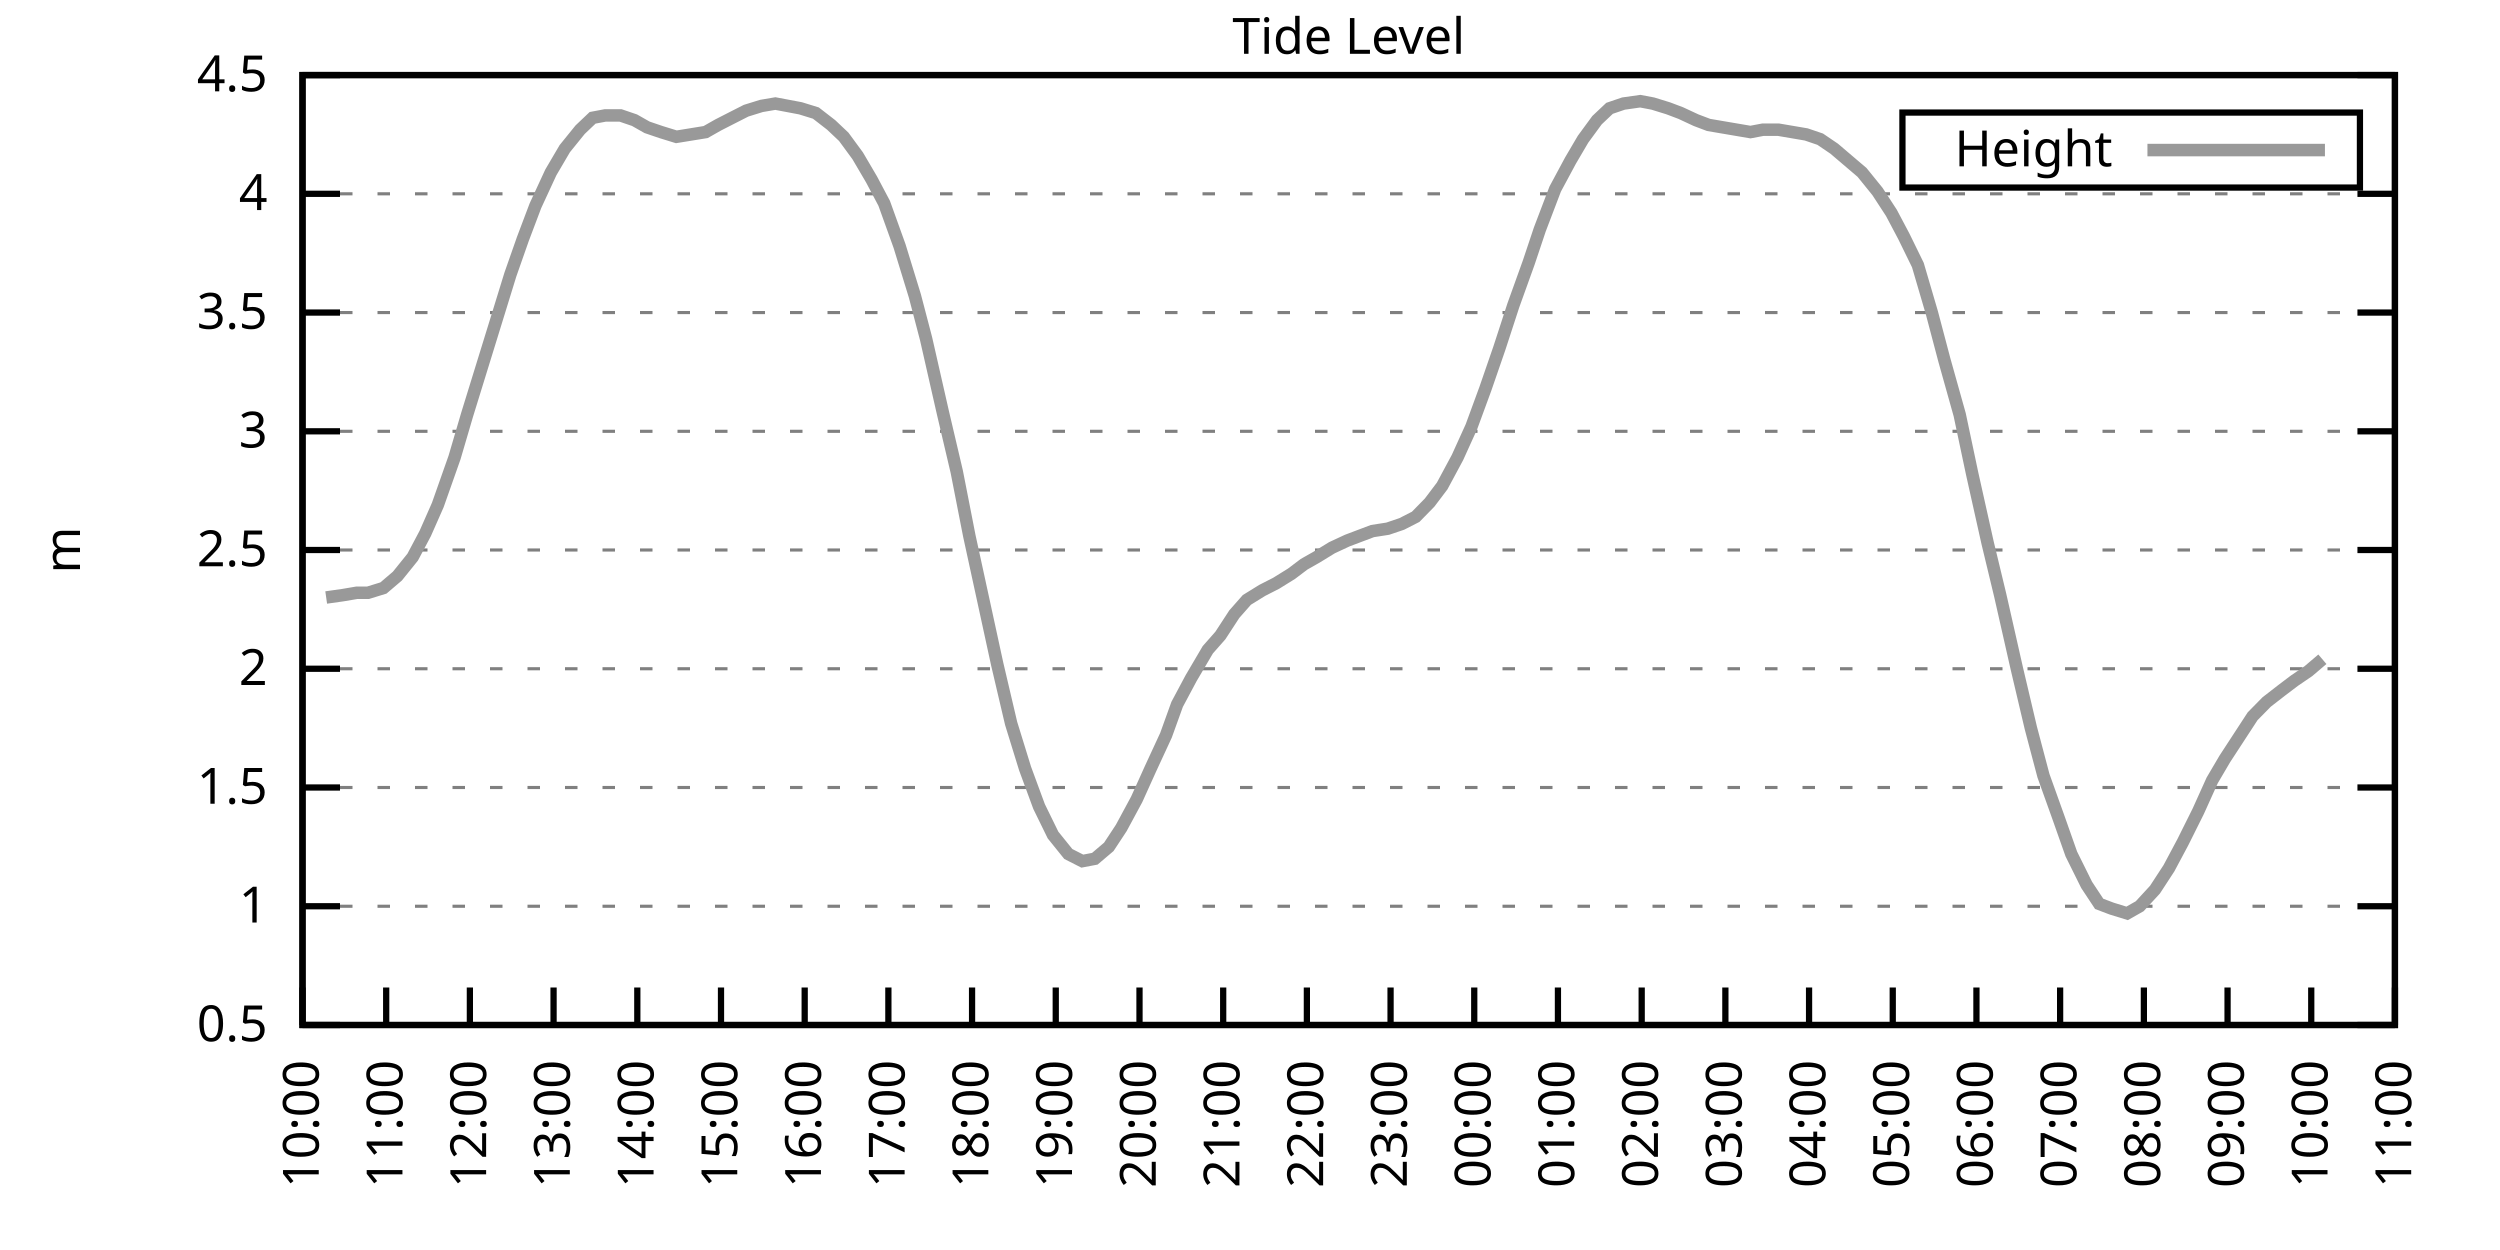
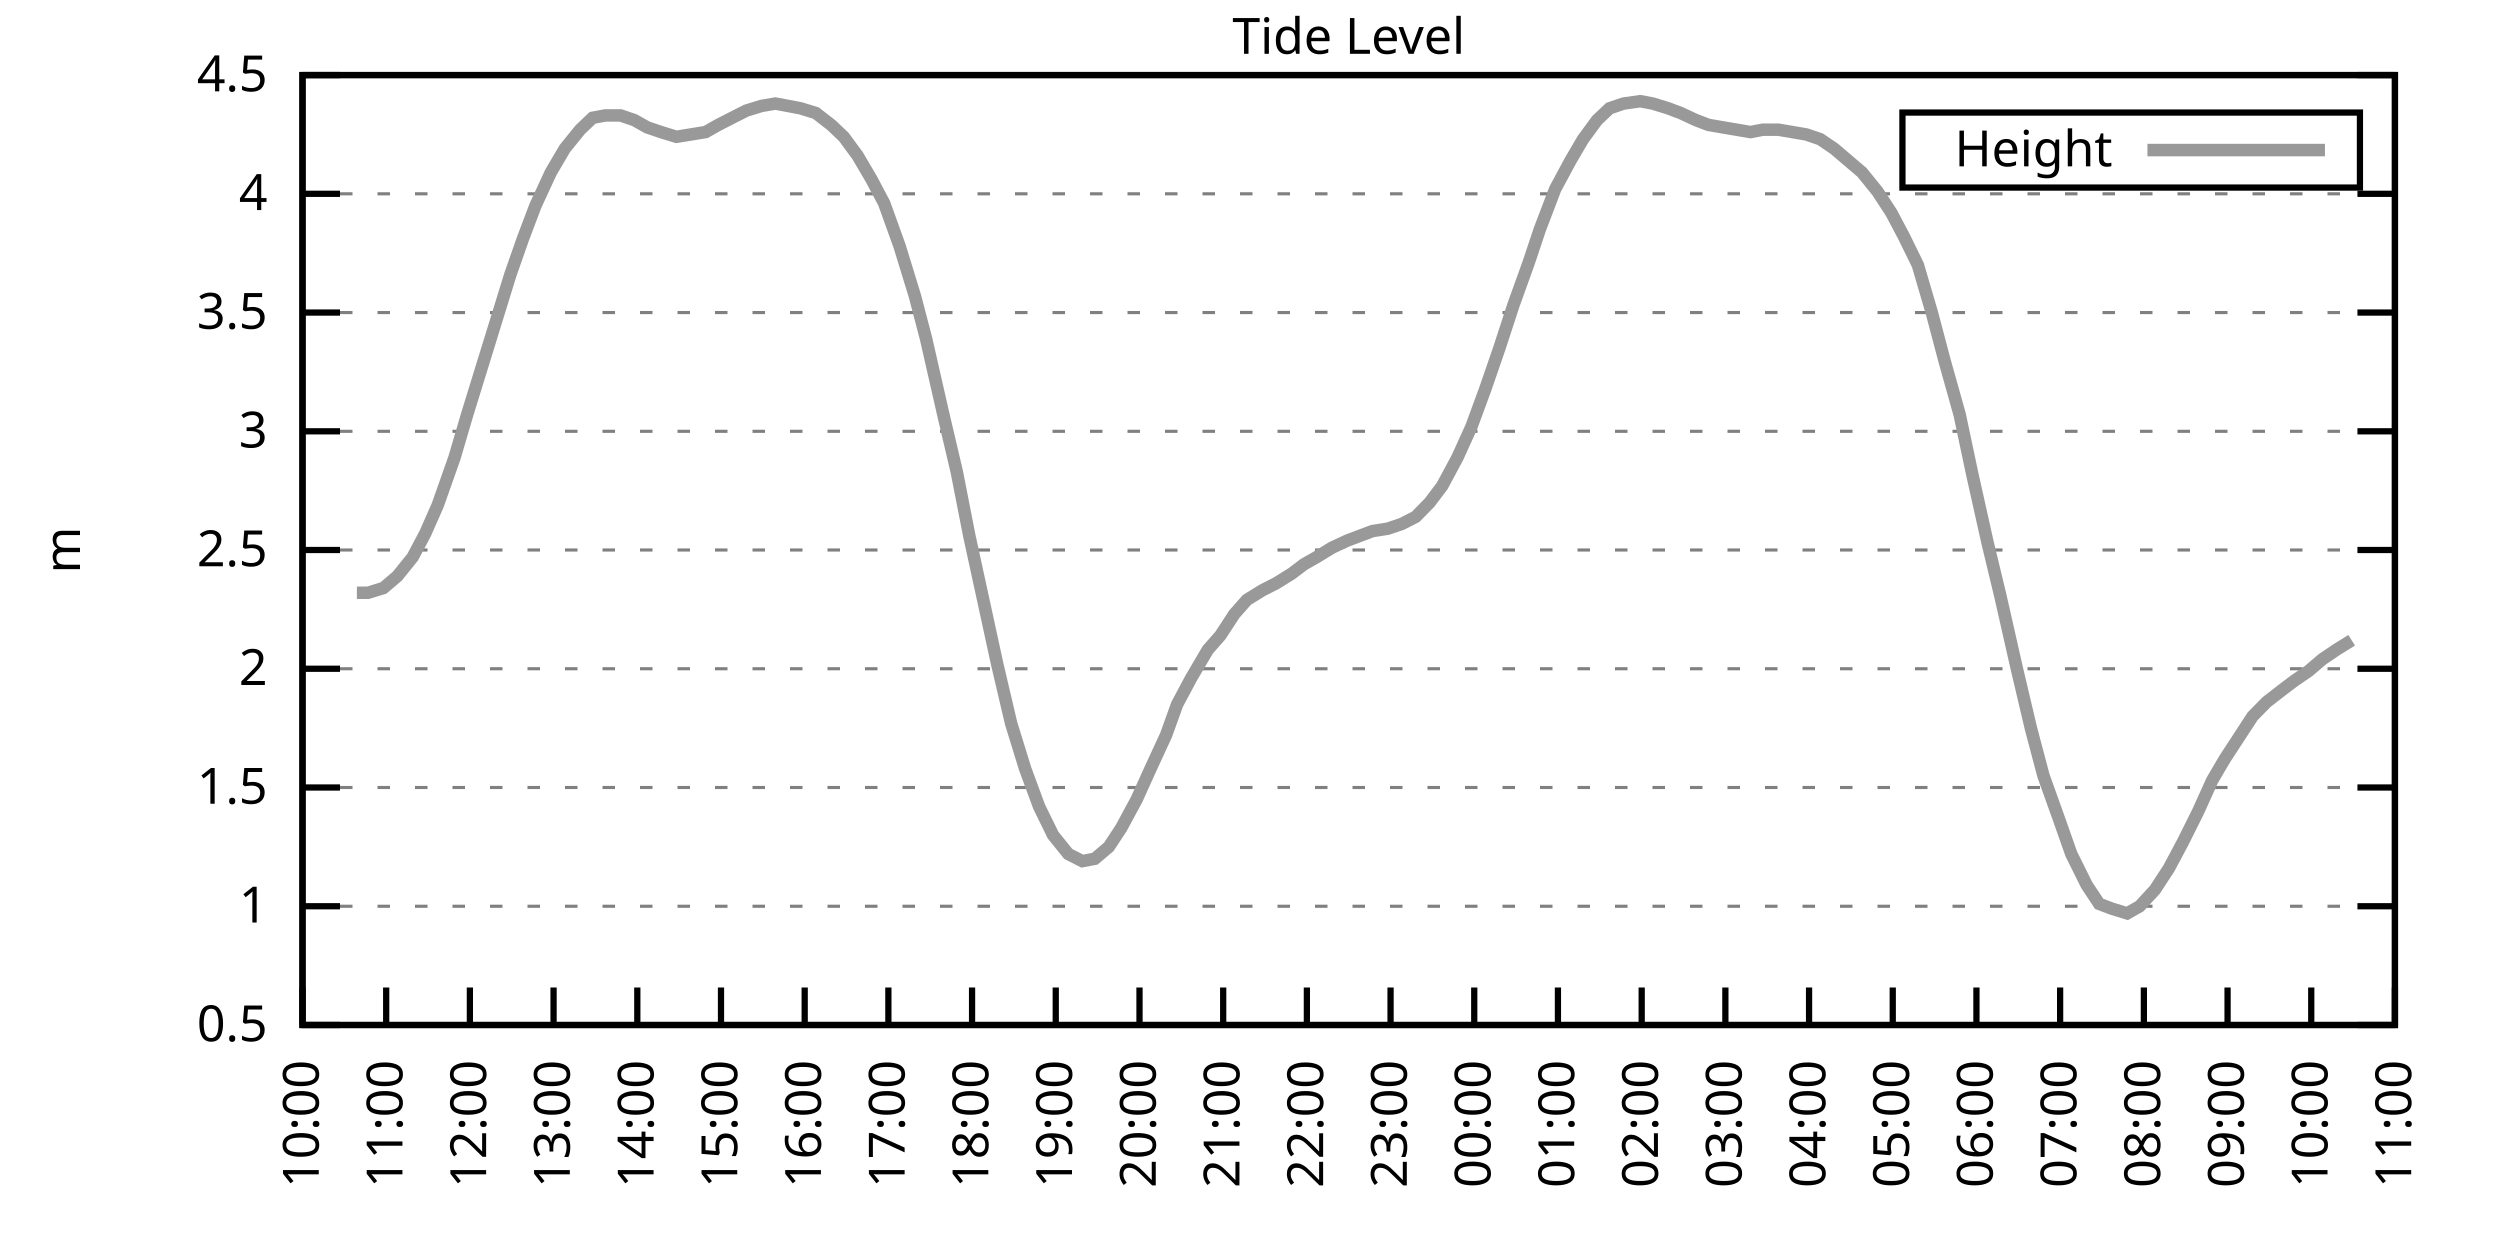
<svg xmlns="http://www.w3.org/2000/svg" xmlns:xlink="http://www.w3.org/1999/xlink" width="400" height="200" viewBox="0 0 400 200">
  <g id="gnuplot_canvas">
    <rect x="0" y="0" width="400" height="200" fill="none" />
    <defs>
      <circle id="gpDot" r="0.5" stroke-width="0.5" stroke="currentColor" />
      <path id="gpPt0" stroke-width="0.333" stroke="currentColor" d="M-1,0 h2 M0,-1 v2" />
      <path id="gpPt1" stroke-width="0.333" stroke="currentColor" d="M-1,-1 L1,1 M1,-1 L-1,1" />
      <path id="gpPt2" stroke-width="0.333" stroke="currentColor" d="M-1,0 L1,0 M0,-1 L0,1 M-1,-1 L1,1 M-1,1 L1,-1" />
      <rect id="gpPt3" stroke-width="0.333" stroke="currentColor" x="-1" y="-1" width="2" height="2" />
      <rect id="gpPt4" stroke-width="0.333" stroke="currentColor" fill="currentColor" x="-1" y="-1" width="2" height="2" />
      <circle id="gpPt5" stroke-width="0.333" stroke="currentColor" cx="0" cy="0" r="1" />
      <use xlink:href="#gpPt5" id="gpPt6" fill="currentColor" stroke="none" />
      <path id="gpPt7" stroke-width="0.333" stroke="currentColor" d="M0,-1.33 L-1.33,0.67 L1.33,0.67 z" />
      <use xlink:href="#gpPt7" id="gpPt8" fill="currentColor" stroke="none" />
      <use xlink:href="#gpPt7" id="gpPt9" stroke="currentColor" transform="rotate(180)" />
      <use xlink:href="#gpPt9" id="gpPt10" fill="currentColor" stroke="none" />
      <use xlink:href="#gpPt3" id="gpPt11" stroke="currentColor" transform="rotate(45)" />
      <use xlink:href="#gpPt11" id="gpPt12" fill="currentColor" stroke="none" />
      <path id="gpPt13" stroke-width="0.333" stroke="currentColor" d="M0,1.330 L1.265,0.411 L0.782,-1.067 L-0.782,-1.076 L-1.265,0.411 z" />
      <use xlink:href="#gpPt13" id="gpPt14" fill="currentColor" stroke="none" />
      <filter id="textbox" filterUnits="objectBoundingBox" x="0" y="0" height="1" width="1">
        <feFlood flood-color="white" flood-opacity="1" result="bgnd" />
        <feComposite in="SourceGraphic" in2="bgnd" operator="atop" />
      </filter>
      <filter id="greybox" filterUnits="objectBoundingBox" x="0" y="0" height="1" width="1">
        <feFlood flood-color="lightgrey" flood-opacity="1" result="grey" />
        <feComposite in="SourceGraphic" in2="grey" operator="atop" />
      </filter>
    </defs>
    <g fill="none" color="white" stroke="currentColor" stroke-width="1.00" stroke-linecap="butt" stroke-linejoin="miter">
</g>
    <g fill="none" color="black" stroke="currentColor" stroke-width="1.00" stroke-linecap="butt" stroke-linejoin="miter">
      <g stroke="none" shape-rendering="crispEdges">
        <polygon fill="rgb(255, 255, 255)" points="48.40,164.00 383.18,164.00 383.18,12.02 48.40,12.02 " />
      </g>
    </g>
    <g fill="none" color="black" stroke="currentColor" stroke-width="1.00" stroke-linecap="butt" stroke-linejoin="miter">
</g>
    <g fill="none" color="black" stroke="black" stroke-width="0.50" stroke-linecap="butt" stroke-linejoin="miter">
</g>
    <g fill="none" color="gray" stroke="currentColor" stroke-width="0.50" stroke-linecap="butt" stroke-linejoin="miter">
      <path stroke="gray" stroke-dasharray="2,4" class="gridline" d="M48.40,164.00 L383.19,164.00  " />
    </g>
    <g fill="none" color="gray" stroke="gray" stroke-width="1.00" stroke-linecap="butt" stroke-linejoin="miter">
</g>
    <g fill="none" color="black" stroke="currentColor" stroke-width="1.00" stroke-linecap="butt" stroke-linejoin="miter">
      <path stroke="black" d="M48.40,164.00 L54.40,164.00 M383.19,164.00 L377.19,164.00  " />
      <g transform="translate(42.80,166.60)" stroke="none" fill="black" font-family="Sans" font-size="8.00" text-anchor="end">
        <text>
          <tspan font-family="Sans"> 0.5</tspan>
        </text>
      </g>
    </g>
    <g fill="none" color="black" stroke="currentColor" stroke-width="1.00" stroke-linecap="butt" stroke-linejoin="miter">
</g>
    <g fill="none" color="black" stroke="black" stroke-width="0.50" stroke-linecap="butt" stroke-linejoin="miter">
</g>
    <g fill="none" color="gray" stroke="currentColor" stroke-width="0.50" stroke-linecap="butt" stroke-linejoin="miter">
      <path stroke="gray" stroke-dasharray="2,4" class="gridline" d="M48.40,145.00 L383.19,145.00  " />
    </g>
    <g fill="none" color="gray" stroke="gray" stroke-width="1.00" stroke-linecap="butt" stroke-linejoin="miter">
</g>
    <g fill="none" color="black" stroke="currentColor" stroke-width="1.00" stroke-linecap="butt" stroke-linejoin="miter">
      <path stroke="black" d="M48.40,145.00 L54.40,145.00 M383.19,145.00 L377.19,145.00  " />
      <g transform="translate(42.80,147.60)" stroke="none" fill="black" font-family="Sans" font-size="8.00" text-anchor="end">
        <text>
          <tspan font-family="Sans"> 1</tspan>
        </text>
      </g>
    </g>
    <g fill="none" color="black" stroke="currentColor" stroke-width="1.00" stroke-linecap="butt" stroke-linejoin="miter">
</g>
    <g fill="none" color="black" stroke="black" stroke-width="0.50" stroke-linecap="butt" stroke-linejoin="miter">
</g>
    <g fill="none" color="gray" stroke="currentColor" stroke-width="0.50" stroke-linecap="butt" stroke-linejoin="miter">
      <path stroke="gray" stroke-dasharray="2,4" class="gridline" d="M48.40,126.00 L383.19,126.00  " />
    </g>
    <g fill="none" color="gray" stroke="gray" stroke-width="1.00" stroke-linecap="butt" stroke-linejoin="miter">
</g>
    <g fill="none" color="black" stroke="currentColor" stroke-width="1.00" stroke-linecap="butt" stroke-linejoin="miter">
      <path stroke="black" d="M48.40,126.00 L54.40,126.00 M383.19,126.00 L377.19,126.00  " />
      <g transform="translate(42.80,128.60)" stroke="none" fill="black" font-family="Sans" font-size="8.00" text-anchor="end">
        <text>
          <tspan font-family="Sans"> 1.5</tspan>
        </text>
      </g>
    </g>
    <g fill="none" color="black" stroke="currentColor" stroke-width="1.00" stroke-linecap="butt" stroke-linejoin="miter">
</g>
    <g fill="none" color="black" stroke="black" stroke-width="0.50" stroke-linecap="butt" stroke-linejoin="miter">
</g>
    <g fill="none" color="gray" stroke="currentColor" stroke-width="0.50" stroke-linecap="butt" stroke-linejoin="miter">
      <path stroke="gray" stroke-dasharray="2,4" class="gridline" d="M48.40,107.00 L383.19,107.00  " />
    </g>
    <g fill="none" color="gray" stroke="gray" stroke-width="1.00" stroke-linecap="butt" stroke-linejoin="miter">
</g>
    <g fill="none" color="black" stroke="currentColor" stroke-width="1.00" stroke-linecap="butt" stroke-linejoin="miter">
      <path stroke="black" d="M48.40,107.00 L54.40,107.00 M383.19,107.00 L377.19,107.00  " />
      <g transform="translate(42.80,109.60)" stroke="none" fill="black" font-family="Sans" font-size="8.00" text-anchor="end">
        <text>
          <tspan font-family="Sans"> 2</tspan>
        </text>
      </g>
    </g>
    <g fill="none" color="black" stroke="currentColor" stroke-width="1.00" stroke-linecap="butt" stroke-linejoin="miter">
</g>
    <g fill="none" color="black" stroke="black" stroke-width="0.50" stroke-linecap="butt" stroke-linejoin="miter">
</g>
    <g fill="none" color="gray" stroke="currentColor" stroke-width="0.50" stroke-linecap="butt" stroke-linejoin="miter">
      <path stroke="gray" stroke-dasharray="2,4" class="gridline" d="M48.40,88.00 L383.19,88.00  " />
    </g>
    <g fill="none" color="gray" stroke="gray" stroke-width="1.00" stroke-linecap="butt" stroke-linejoin="miter">
</g>
    <g fill="none" color="black" stroke="currentColor" stroke-width="1.00" stroke-linecap="butt" stroke-linejoin="miter">
      <path stroke="black" d="M48.40,88.00 L54.40,88.00 M383.19,88.00 L377.19,88.00  " />
      <g transform="translate(42.80,90.60)" stroke="none" fill="black" font-family="Sans" font-size="8.00" text-anchor="end">
        <text>
          <tspan font-family="Sans"> 2.5</tspan>
        </text>
      </g>
    </g>
    <g fill="none" color="black" stroke="currentColor" stroke-width="1.00" stroke-linecap="butt" stroke-linejoin="miter">
</g>
    <g fill="none" color="black" stroke="black" stroke-width="0.50" stroke-linecap="butt" stroke-linejoin="miter">
</g>
    <g fill="none" color="gray" stroke="currentColor" stroke-width="0.50" stroke-linecap="butt" stroke-linejoin="miter">
      <path stroke="gray" stroke-dasharray="2,4" class="gridline" d="M48.40,69.01 L383.19,69.01  " />
    </g>
    <g fill="none" color="gray" stroke="gray" stroke-width="1.00" stroke-linecap="butt" stroke-linejoin="miter">
</g>
    <g fill="none" color="black" stroke="currentColor" stroke-width="1.00" stroke-linecap="butt" stroke-linejoin="miter">
      <path stroke="black" d="M48.40,69.01 L54.40,69.01 M383.19,69.01 L377.19,69.01  " />
      <g transform="translate(42.80,71.61)" stroke="none" fill="black" font-family="Sans" font-size="8.00" text-anchor="end">
        <text>
          <tspan font-family="Sans"> 3</tspan>
        </text>
      </g>
    </g>
    <g fill="none" color="black" stroke="currentColor" stroke-width="1.00" stroke-linecap="butt" stroke-linejoin="miter">
</g>
    <g fill="none" color="black" stroke="black" stroke-width="0.50" stroke-linecap="butt" stroke-linejoin="miter">
</g>
    <g fill="none" color="gray" stroke="currentColor" stroke-width="0.50" stroke-linecap="butt" stroke-linejoin="miter">
      <path stroke="gray" stroke-dasharray="2,4" class="gridline" d="M48.40,50.01 L383.19,50.01  " />
    </g>
    <g fill="none" color="gray" stroke="gray" stroke-width="1.00" stroke-linecap="butt" stroke-linejoin="miter">
</g>
    <g fill="none" color="black" stroke="currentColor" stroke-width="1.00" stroke-linecap="butt" stroke-linejoin="miter">
      <path stroke="black" d="M48.40,50.01 L54.40,50.01 M383.19,50.01 L377.19,50.01  " />
      <g transform="translate(42.80,52.61)" stroke="none" fill="black" font-family="Sans" font-size="8.00" text-anchor="end">
        <text>
          <tspan font-family="Sans"> 3.5</tspan>
        </text>
      </g>
    </g>
    <g fill="none" color="black" stroke="currentColor" stroke-width="1.00" stroke-linecap="butt" stroke-linejoin="miter">
</g>
    <g fill="none" color="black" stroke="black" stroke-width="0.50" stroke-linecap="butt" stroke-linejoin="miter">
</g>
    <g fill="none" color="gray" stroke="currentColor" stroke-width="0.50" stroke-linecap="butt" stroke-linejoin="miter">
      <path stroke="gray" stroke-dasharray="2,4" class="gridline" d="M48.40,31.01 L383.19,31.01  " />
    </g>
    <g fill="none" color="gray" stroke="gray" stroke-width="1.00" stroke-linecap="butt" stroke-linejoin="miter">
</g>
    <g fill="none" color="black" stroke="currentColor" stroke-width="1.00" stroke-linecap="butt" stroke-linejoin="miter">
      <path stroke="black" d="M48.40,31.01 L54.40,31.01 M383.19,31.01 L377.19,31.01  " />
      <g transform="translate(42.80,33.61)" stroke="none" fill="black" font-family="Sans" font-size="8.00" text-anchor="end">
        <text>
          <tspan font-family="Sans"> 4</tspan>
        </text>
      </g>
    </g>
    <g fill="none" color="black" stroke="currentColor" stroke-width="1.00" stroke-linecap="butt" stroke-linejoin="miter">
</g>
    <g fill="none" color="black" stroke="black" stroke-width="0.50" stroke-linecap="butt" stroke-linejoin="miter">
</g>
    <g fill="none" color="gray" stroke="currentColor" stroke-width="0.50" stroke-linecap="butt" stroke-linejoin="miter">
      <path stroke="gray" stroke-dasharray="2,4" class="gridline" d="M48.40,12.01 L383.19,12.01  " />
    </g>
    <g fill="none" color="gray" stroke="gray" stroke-width="1.00" stroke-linecap="butt" stroke-linejoin="miter">
</g>
    <g fill="none" color="black" stroke="currentColor" stroke-width="1.00" stroke-linecap="butt" stroke-linejoin="miter">
      <path stroke="black" d="M48.40,12.01 L54.40,12.01 M383.19,12.01 L377.19,12.01  " />
      <g transform="translate(42.80,14.61)" stroke="none" fill="black" font-family="Sans" font-size="8.00" text-anchor="end">
        <text>
          <tspan font-family="Sans"> 4.5</tspan>
        </text>
      </g>
    </g>
    <g fill="none" color="black" stroke="currentColor" stroke-width="1.00" stroke-linecap="butt" stroke-linejoin="miter">
      <path stroke="black" d="M48.40,164.00 L48.40,158.00  " />
      <g transform="translate(51.00,169.60) rotate(270.00)" stroke="none" fill="black" font-family="Sans" font-size="8.00" text-anchor="end">
        <text>
          <tspan font-family="Sans">10:00</tspan>
        </text>
      </g>
    </g>
    <g fill="none" color="black" stroke="currentColor" stroke-width="1.00" stroke-linecap="butt" stroke-linejoin="miter">
      <path stroke="black" d="M61.79,164.00 L61.79,158.00  " />
      <g transform="translate(64.39,169.60) rotate(270.00)" stroke="none" fill="black" font-family="Sans" font-size="8.00" text-anchor="end">
        <text>
          <tspan font-family="Sans">11:00</tspan>
        </text>
      </g>
    </g>
    <g fill="none" color="black" stroke="currentColor" stroke-width="1.00" stroke-linecap="butt" stroke-linejoin="miter">
      <path stroke="black" d="M75.18,164.00 L75.18,158.00  " />
      <g transform="translate(77.78,169.60) rotate(270.00)" stroke="none" fill="black" font-family="Sans" font-size="8.00" text-anchor="end">
        <text>
          <tspan font-family="Sans">12:00</tspan>
        </text>
      </g>
    </g>
    <g fill="none" color="black" stroke="currentColor" stroke-width="1.00" stroke-linecap="butt" stroke-linejoin="miter">
      <path stroke="black" d="M88.57,164.00 L88.57,158.00  " />
      <g transform="translate(91.17,169.60) rotate(270.00)" stroke="none" fill="black" font-family="Sans" font-size="8.00" text-anchor="end">
        <text>
          <tspan font-family="Sans">13:00</tspan>
        </text>
      </g>
    </g>
    <g fill="none" color="black" stroke="currentColor" stroke-width="1.00" stroke-linecap="butt" stroke-linejoin="miter">
      <path stroke="black" d="M101.97,164.00 L101.97,158.00  " />
      <g transform="translate(104.57,169.60) rotate(270.00)" stroke="none" fill="black" font-family="Sans" font-size="8.00" text-anchor="end">
        <text>
          <tspan font-family="Sans">14:00</tspan>
        </text>
      </g>
    </g>
    <g fill="none" color="black" stroke="currentColor" stroke-width="1.00" stroke-linecap="butt" stroke-linejoin="miter">
      <path stroke="black" d="M115.36,164.00 L115.36,158.00  " />
      <g transform="translate(117.96,169.60) rotate(270.00)" stroke="none" fill="black" font-family="Sans" font-size="8.00" text-anchor="end">
        <text>
          <tspan font-family="Sans">15:00</tspan>
        </text>
      </g>
    </g>
    <g fill="none" color="black" stroke="currentColor" stroke-width="1.00" stroke-linecap="butt" stroke-linejoin="miter">
      <path stroke="black" d="M128.75,164.00 L128.75,158.00  " />
      <g transform="translate(131.35,169.60) rotate(270.00)" stroke="none" fill="black" font-family="Sans" font-size="8.00" text-anchor="end">
        <text>
          <tspan font-family="Sans">16:00</tspan>
        </text>
      </g>
    </g>
    <g fill="none" color="black" stroke="currentColor" stroke-width="1.00" stroke-linecap="butt" stroke-linejoin="miter">
      <path stroke="black" d="M142.14,164.00 L142.14,158.00  " />
      <g transform="translate(144.74,169.60) rotate(270.00)" stroke="none" fill="black" font-family="Sans" font-size="8.00" text-anchor="end">
        <text>
          <tspan font-family="Sans">17:00</tspan>
        </text>
      </g>
    </g>
    <g fill="none" color="black" stroke="currentColor" stroke-width="1.00" stroke-linecap="butt" stroke-linejoin="miter">
      <path stroke="black" d="M155.53,164.00 L155.53,158.00  " />
      <g transform="translate(158.13,169.60) rotate(270.00)" stroke="none" fill="black" font-family="Sans" font-size="8.00" text-anchor="end">
        <text>
          <tspan font-family="Sans">18:00</tspan>
        </text>
      </g>
    </g>
    <g fill="none" color="black" stroke="currentColor" stroke-width="1.00" stroke-linecap="butt" stroke-linejoin="miter">
      <path stroke="black" d="M168.92,164.00 L168.92,158.00  " />
      <g transform="translate(171.52,169.60) rotate(270.00)" stroke="none" fill="black" font-family="Sans" font-size="8.00" text-anchor="end">
        <text>
          <tspan font-family="Sans">19:00</tspan>
        </text>
      </g>
    </g>
    <g fill="none" color="black" stroke="currentColor" stroke-width="1.00" stroke-linecap="butt" stroke-linejoin="miter">
      <path stroke="black" d="M182.32,164.00 L182.32,158.00  " />
      <g transform="translate(184.92,169.60) rotate(270.00)" stroke="none" fill="black" font-family="Sans" font-size="8.00" text-anchor="end">
        <text>
          <tspan font-family="Sans">20:00</tspan>
        </text>
      </g>
    </g>
    <g fill="none" color="black" stroke="currentColor" stroke-width="1.00" stroke-linecap="butt" stroke-linejoin="miter">
      <path stroke="black" d="M195.71,164.00 L195.71,158.00  " />
      <g transform="translate(198.31,169.60) rotate(270.00)" stroke="none" fill="black" font-family="Sans" font-size="8.00" text-anchor="end">
        <text>
          <tspan font-family="Sans">21:00</tspan>
        </text>
      </g>
    </g>
    <g fill="none" color="black" stroke="currentColor" stroke-width="1.00" stroke-linecap="butt" stroke-linejoin="miter">
      <path stroke="black" d="M209.10,164.00 L209.10,158.00  " />
      <g transform="translate(211.70,169.60) rotate(270.00)" stroke="none" fill="black" font-family="Sans" font-size="8.00" text-anchor="end">
        <text>
          <tspan font-family="Sans">22:00</tspan>
        </text>
      </g>
    </g>
    <g fill="none" color="black" stroke="currentColor" stroke-width="1.00" stroke-linecap="butt" stroke-linejoin="miter">
      <path stroke="black" d="M222.49,164.00 L222.49,158.00  " />
      <g transform="translate(225.09,169.60) rotate(270.00)" stroke="none" fill="black" font-family="Sans" font-size="8.00" text-anchor="end">
        <text>
          <tspan font-family="Sans">23:00</tspan>
        </text>
      </g>
    </g>
    <g fill="none" color="black" stroke="currentColor" stroke-width="1.00" stroke-linecap="butt" stroke-linejoin="miter">
      <path stroke="black" d="M235.88,164.00 L235.88,158.00  " />
      <g transform="translate(238.48,169.60) rotate(270.00)" stroke="none" fill="black" font-family="Sans" font-size="8.00" text-anchor="end">
        <text>
          <tspan font-family="Sans">00:00</tspan>
        </text>
      </g>
    </g>
    <g fill="none" color="black" stroke="currentColor" stroke-width="1.00" stroke-linecap="butt" stroke-linejoin="miter">
      <path stroke="black" d="M249.27,164.00 L249.27,158.00  " />
      <g transform="translate(251.87,169.60) rotate(270.00)" stroke="none" fill="black" font-family="Sans" font-size="8.00" text-anchor="end">
        <text>
          <tspan font-family="Sans">01:00</tspan>
        </text>
      </g>
    </g>
    <g fill="none" color="black" stroke="currentColor" stroke-width="1.00" stroke-linecap="butt" stroke-linejoin="miter">
      <path stroke="black" d="M262.67,164.00 L262.67,158.00  " />
      <g transform="translate(265.27,169.60) rotate(270.00)" stroke="none" fill="black" font-family="Sans" font-size="8.00" text-anchor="end">
        <text>
          <tspan font-family="Sans">02:00</tspan>
        </text>
      </g>
    </g>
    <g fill="none" color="black" stroke="currentColor" stroke-width="1.00" stroke-linecap="butt" stroke-linejoin="miter">
      <path stroke="black" d="M276.06,164.00 L276.06,158.00  " />
      <g transform="translate(278.66,169.60) rotate(270.00)" stroke="none" fill="black" font-family="Sans" font-size="8.00" text-anchor="end">
        <text>
          <tspan font-family="Sans">03:00</tspan>
        </text>
      </g>
    </g>
    <g fill="none" color="black" stroke="currentColor" stroke-width="1.00" stroke-linecap="butt" stroke-linejoin="miter">
      <path stroke="black" d="M289.45,164.00 L289.45,158.00  " />
      <g transform="translate(292.05,169.60) rotate(270.00)" stroke="none" fill="black" font-family="Sans" font-size="8.00" text-anchor="end">
        <text>
          <tspan font-family="Sans">04:00</tspan>
        </text>
      </g>
    </g>
    <g fill="none" color="black" stroke="currentColor" stroke-width="1.00" stroke-linecap="butt" stroke-linejoin="miter">
      <path stroke="black" d="M302.84,164.00 L302.84,158.00  " />
      <g transform="translate(305.44,169.60) rotate(270.00)" stroke="none" fill="black" font-family="Sans" font-size="8.00" text-anchor="end">
        <text>
          <tspan font-family="Sans">05:00</tspan>
        </text>
      </g>
    </g>
    <g fill="none" color="black" stroke="currentColor" stroke-width="1.00" stroke-linecap="butt" stroke-linejoin="miter">
      <path stroke="black" d="M316.23,164.00 L316.23,158.00  " />
      <g transform="translate(318.83,169.60) rotate(270.00)" stroke="none" fill="black" font-family="Sans" font-size="8.00" text-anchor="end">
        <text>
          <tspan font-family="Sans">06:00</tspan>
        </text>
      </g>
    </g>
    <g fill="none" color="black" stroke="currentColor" stroke-width="1.00" stroke-linecap="butt" stroke-linejoin="miter">
      <path stroke="black" d="M329.62,164.00 L329.62,158.00  " />
      <g transform="translate(332.22,169.60) rotate(270.00)" stroke="none" fill="black" font-family="Sans" font-size="8.00" text-anchor="end">
        <text>
          <tspan font-family="Sans">07:00</tspan>
        </text>
      </g>
    </g>
    <g fill="none" color="black" stroke="currentColor" stroke-width="1.00" stroke-linecap="butt" stroke-linejoin="miter">
      <path stroke="black" d="M343.02,164.00 L343.02,158.00  " />
      <g transform="translate(345.62,169.60) rotate(270.00)" stroke="none" fill="black" font-family="Sans" font-size="8.00" text-anchor="end">
        <text>
          <tspan font-family="Sans">08:00</tspan>
        </text>
      </g>
    </g>
    <g fill="none" color="black" stroke="currentColor" stroke-width="1.00" stroke-linecap="butt" stroke-linejoin="miter">
      <path stroke="black" d="M356.41,164.00 L356.41,158.00  " />
      <g transform="translate(359.01,169.60) rotate(270.00)" stroke="none" fill="black" font-family="Sans" font-size="8.00" text-anchor="end">
        <text>
          <tspan font-family="Sans">09:00</tspan>
        </text>
      </g>
    </g>
    <g fill="none" color="black" stroke="currentColor" stroke-width="1.00" stroke-linecap="butt" stroke-linejoin="miter">
      <path stroke="black" d="M369.80,164.00 L369.80,158.00  " />
      <g transform="translate(372.40,169.60) rotate(270.00)" stroke="none" fill="black" font-family="Sans" font-size="8.00" text-anchor="end">
        <text>
          <tspan font-family="Sans">10:00</tspan>
        </text>
      </g>
    </g>
    <g fill="none" color="black" stroke="currentColor" stroke-width="1.00" stroke-linecap="butt" stroke-linejoin="miter">
      <path stroke="black" d="M383.19,164.00 L383.19,158.00  " />
      <g transform="translate(385.79,169.60) rotate(270.00)" stroke="none" fill="black" font-family="Sans" font-size="8.00" text-anchor="end">
        <text>
          <tspan font-family="Sans">11:00</tspan>
        </text>
      </g>
    </g>
    <g fill="none" color="black" stroke="currentColor" stroke-width="1.00" stroke-linecap="butt" stroke-linejoin="miter">
</g>
    <g fill="none" color="black" stroke="currentColor" stroke-width="1.00" stroke-linecap="butt" stroke-linejoin="miter">
      <path stroke="black" d="M48.40,12.01 L48.40,164.00 L383.19,164.00 L383.19,12.01 L48.40,12.01 Z  " />
    </g>
    <g fill="none" color="black" stroke="currentColor" stroke-width="1.00" stroke-linecap="butt" stroke-linejoin="miter">
</g>
    <g fill="none" color="black" stroke="currentColor" stroke-width="1.00" stroke-linecap="butt" stroke-linejoin="miter">
      <path stroke="black" d="M304.39,30.01 L304.39,18.01 L377.59,18.01 L377.59,30.01 L304.39,30.01 Z  " />
    </g>
    <g id="Tide_level_plot_1">
      <g fill="none" color="white" stroke="black" stroke-width="2.00" stroke-linecap="butt" stroke-linejoin="miter">
</g>
      <g fill="none" color="black" stroke="currentColor" stroke-width="2.00" stroke-linecap="butt" stroke-linejoin="miter">
        <g transform="translate(337.99,26.61)" stroke="none" fill="black" font-family="Sans" font-size="8.00" text-anchor="end">
          <text>
            <tspan font-family="Sans">Height</tspan>
          </text>
        </g>
      </g>
      <g fill="none" color="black" stroke="currentColor" stroke-width="2.00" stroke-linecap="butt" stroke-linejoin="miter">
-         <path stroke="rgb(153, 153, 153)" d="M343.59,24.01 L371.99,24.01 M52.19,95.60 L54.87,95.22 L57.10,94.84 L58.89,94.84 L61.35,94.08 L63.58,92.18   L66.03,89.14 L68.04,85.35 L70.05,80.79 L72.73,73.19 L74.74,66.35 L76.97,59.13 L79.20,51.91 L81.66,43.93   L83.66,38.23 L85.67,32.91 L88.13,27.59 L90.36,23.79 L92.82,20.75 L94.82,18.85 L96.83,18.47 L99.29,18.47   L101.52,19.23 L103.53,20.37 L105.76,21.13 L108.22,21.89 L112.90,21.13 L114.91,19.99 L117.14,18.85 L119.38,17.71   L121.83,16.95 L124.06,16.57 L126.07,16.95 L128.08,17.33 L130.54,18.09 L132.99,19.99 L135.00,21.89 L137.23,24.93   L139.46,28.73 L141.47,32.53 L143.93,39.37 L146.38,47.35 L148.17,54.19 L150.85,65.97 L153.08,75.47 L155.09,85.73   L157.32,95.98 L159.55,106.24 L161.78,115.74 L164.01,122.96 L166.25,129.04 L168.48,133.60 L170.93,136.64 L173.17,137.78   L175.17,137.40 L177.41,135.50 L179.41,132.46 L181.87,127.90 L184.10,122.96 L186.56,117.64 L188.34,112.70 L190.57,108.52   L193.25,103.96 L195.26,101.68 L197.49,98.26 L199.50,95.98 L201.96,94.46 L204.19,93.32 L206.64,91.80 L208.65,90.28   L210.66,89.14 L213.12,87.63 L215.57,86.49 L217.58,85.73 L219.59,84.97 L222.04,84.59 L224.28,83.83 L226.51,82.69   L228.74,80.41 L230.75,77.75 L233.20,73.19 L235.44,68.25 L237.67,62.17 L239.90,55.71 L242.13,48.87 L244.59,42.03   L246.37,36.71 L248.83,30.25 L251.28,25.69 L253.29,22.27 L255.52,19.23 L257.53,17.33 L259.76,16.57 L262.44,16.19   L264.45,16.57 L266.91,17.33 L268.92,18.09 L271.37,19.23 L273.38,19.99 L275.61,20.37 L277.84,20.75 L280.07,21.13   L282.08,20.75 L284.54,20.75 L286.77,21.13 L289.00,21.51 L291.23,22.27 L293.47,23.79 L295.70,25.69 L297.93,27.59   L300.39,30.63 L302.62,34.05 L304.63,37.85 L306.86,42.41 L309.09,50.01 L311.10,57.61 L313.55,66.35 L315.56,75.85   L318.02,86.87 L320.03,95.22 L322.70,107.00 L324.94,116.50 L326.95,124.10 L329.40,130.94 L331.41,136.64 L333.86,141.58   L335.87,144.62 L337.88,145.38 L340.34,146.14 L342.35,145.00 L344.80,142.34 L347.03,138.92 L349.26,134.74 L351.72,129.80   L353.95,124.86 L355.96,121.44 L358.19,118.02 L360.42,114.60 L362.66,112.32 L365.11,110.42 L367.12,108.90 L369.35,107.38   L371.58,105.48  " />
+         <path stroke="rgb(153, 153, 153)" d="M343.59,24.01 L371.99,24.01 M57.10,94.84 L58.89,94.84 L61.35,94.08 L63.58,92.18 L66.03,89.14 L68.04,85.35   L70.05,80.79 L72.73,73.19 L74.74,66.35 L76.97,59.13 L79.20,51.91 L81.66,43.93 L83.66,38.23 L85.67,32.91   L88.13,27.59 L90.36,23.79 L92.82,20.75 L94.82,18.85 L96.83,18.47 L99.29,18.47 L101.52,19.23 L103.53,20.37   L105.76,21.13 L108.22,21.89 L112.90,21.13 L114.91,19.99 L117.14,18.85 L119.38,17.71 L121.83,16.95 L124.06,16.57   L126.07,16.95 L128.08,17.33 L130.54,18.09 L132.99,19.99 L135.00,21.89 L137.23,24.93 L139.46,28.73 L141.47,32.53   L143.93,39.37 L146.38,47.35 L148.17,54.19 L150.85,65.97 L153.08,75.47 L155.09,85.73 L157.32,95.98 L159.55,106.24   L161.78,115.74 L164.01,122.96 L166.25,129.04 L168.48,133.60 L170.93,136.64 L173.17,137.78 L175.17,137.40 L177.41,135.50   L179.41,132.46 L181.87,127.90 L184.10,122.96 L186.56,117.64 L188.34,112.70 L190.57,108.52 L193.25,103.96 L195.26,101.68   L197.49,98.26 L199.50,95.98 L201.96,94.46 L204.19,93.32 L206.64,91.80 L208.65,90.28 L210.66,89.14 L213.12,87.63   L215.57,86.49 L217.58,85.73 L219.59,84.97 L222.04,84.59 L224.28,83.83 L226.51,82.69 L228.74,80.41 L230.75,77.75   L233.20,73.19 L235.44,68.25 L237.67,62.17 L239.90,55.71 L242.13,48.87 L244.59,42.03 L246.37,36.71 L248.83,30.25   L251.28,25.69 L253.29,22.27 L255.52,19.23 L257.53,17.33 L259.76,16.57 L262.44,16.19 L264.45,16.57 L266.91,17.33   L268.92,18.09 L271.37,19.23 L273.38,19.99 L275.61,20.37 L277.84,20.75 L280.07,21.13 L282.08,20.75 L284.54,20.75   L286.77,21.13 L289.00,21.51 L291.23,22.27 L293.47,23.79 L295.70,25.69 L297.93,27.59 L300.39,30.63 L302.62,34.05   L304.63,37.85 L306.86,42.41 L309.09,50.01 L311.10,57.61 L313.55,66.35 L315.56,75.85 L318.02,86.87 L320.03,95.22   L322.70,107.00 L324.94,116.50 L326.95,124.10 L329.40,130.94 L331.41,136.64 L333.86,141.58 L335.87,144.62 L337.88,145.38   L340.34,146.14 L342.35,145.00 L344.80,142.34 L347.03,138.92 L349.26,134.74 L351.72,129.80 L353.95,124.86 L355.96,121.44   L358.19,118.02 L360.42,114.60 L362.66,112.32 L365.11,110.42 L367.12,108.90 L369.35,107.38 L371.58,105.48 L373.82,103.96   L376.27,102.44  " />
      </g>
    </g>
    <g fill="none" color="black" stroke="currentColor" stroke-width="2.00" stroke-linecap="butt" stroke-linejoin="miter">
</g>
    <g fill="none" color="black" stroke="black" stroke-width="1.00" stroke-linecap="butt" stroke-linejoin="miter">
</g>
    <g fill="none" color="black" stroke="currentColor" stroke-width="1.00" stroke-linecap="butt" stroke-linejoin="miter">
      <path stroke="black" d="M48.40,12.01 L48.40,164.00 L383.19,164.00 L383.19,12.01 L48.40,12.01 Z  " />
      <g transform="translate(12.80,88.01) rotate(270.00)" stroke="none" fill="black" font-family="Sans" font-size="8.00" text-anchor="middle">
        <text>
          <tspan font-family="Sans">m</tspan>
        </text>
      </g>
    </g>
    <g fill="none" color="black" stroke="currentColor" stroke-width="1.00" stroke-linecap="butt" stroke-linejoin="miter">
</g>
    <g fill="none" color="black" stroke="currentColor" stroke-width="1.00" stroke-linecap="butt" stroke-linejoin="miter">
      <g transform="translate(215.79,8.61)" stroke="none" fill="black" font-family="Sans" font-size="8.00" text-anchor="middle">
        <text>
          <tspan font-family="Sans">Tide Level</tspan>
        </text>
      </g>
    </g>
    <g fill="none" color="black" stroke="currentColor" stroke-width="1.00" stroke-linecap="butt" stroke-linejoin="miter">
</g>
  </g>
</svg>
